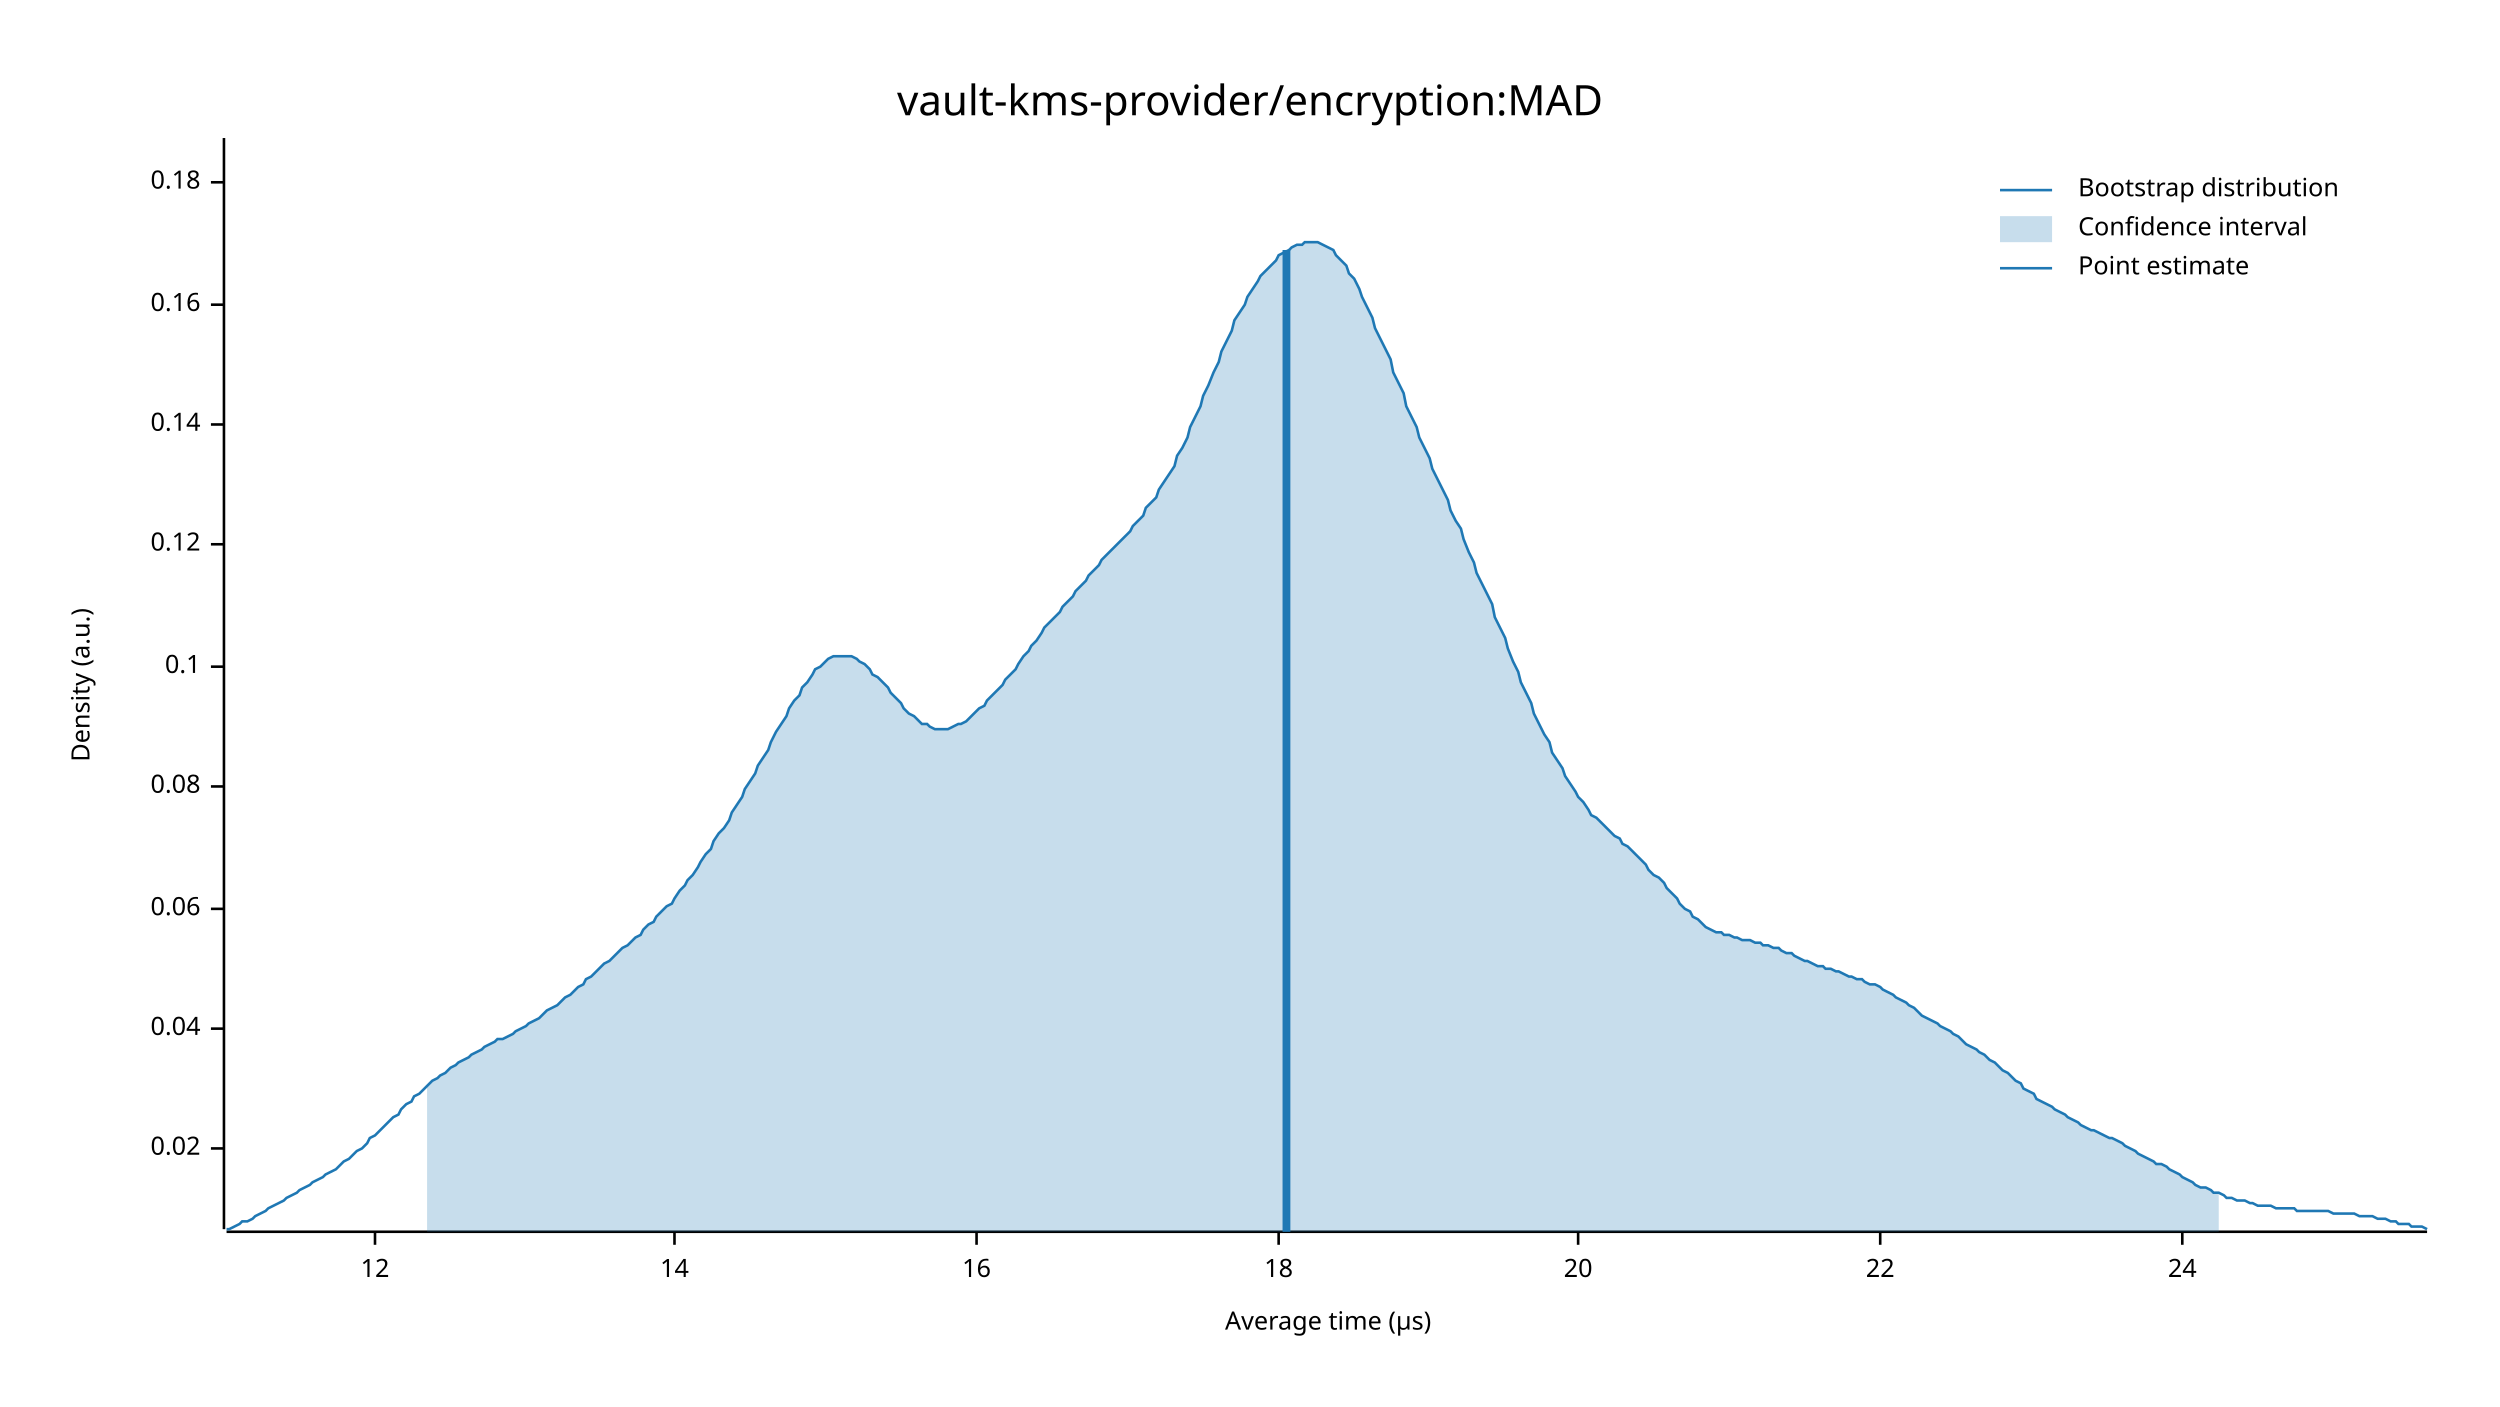
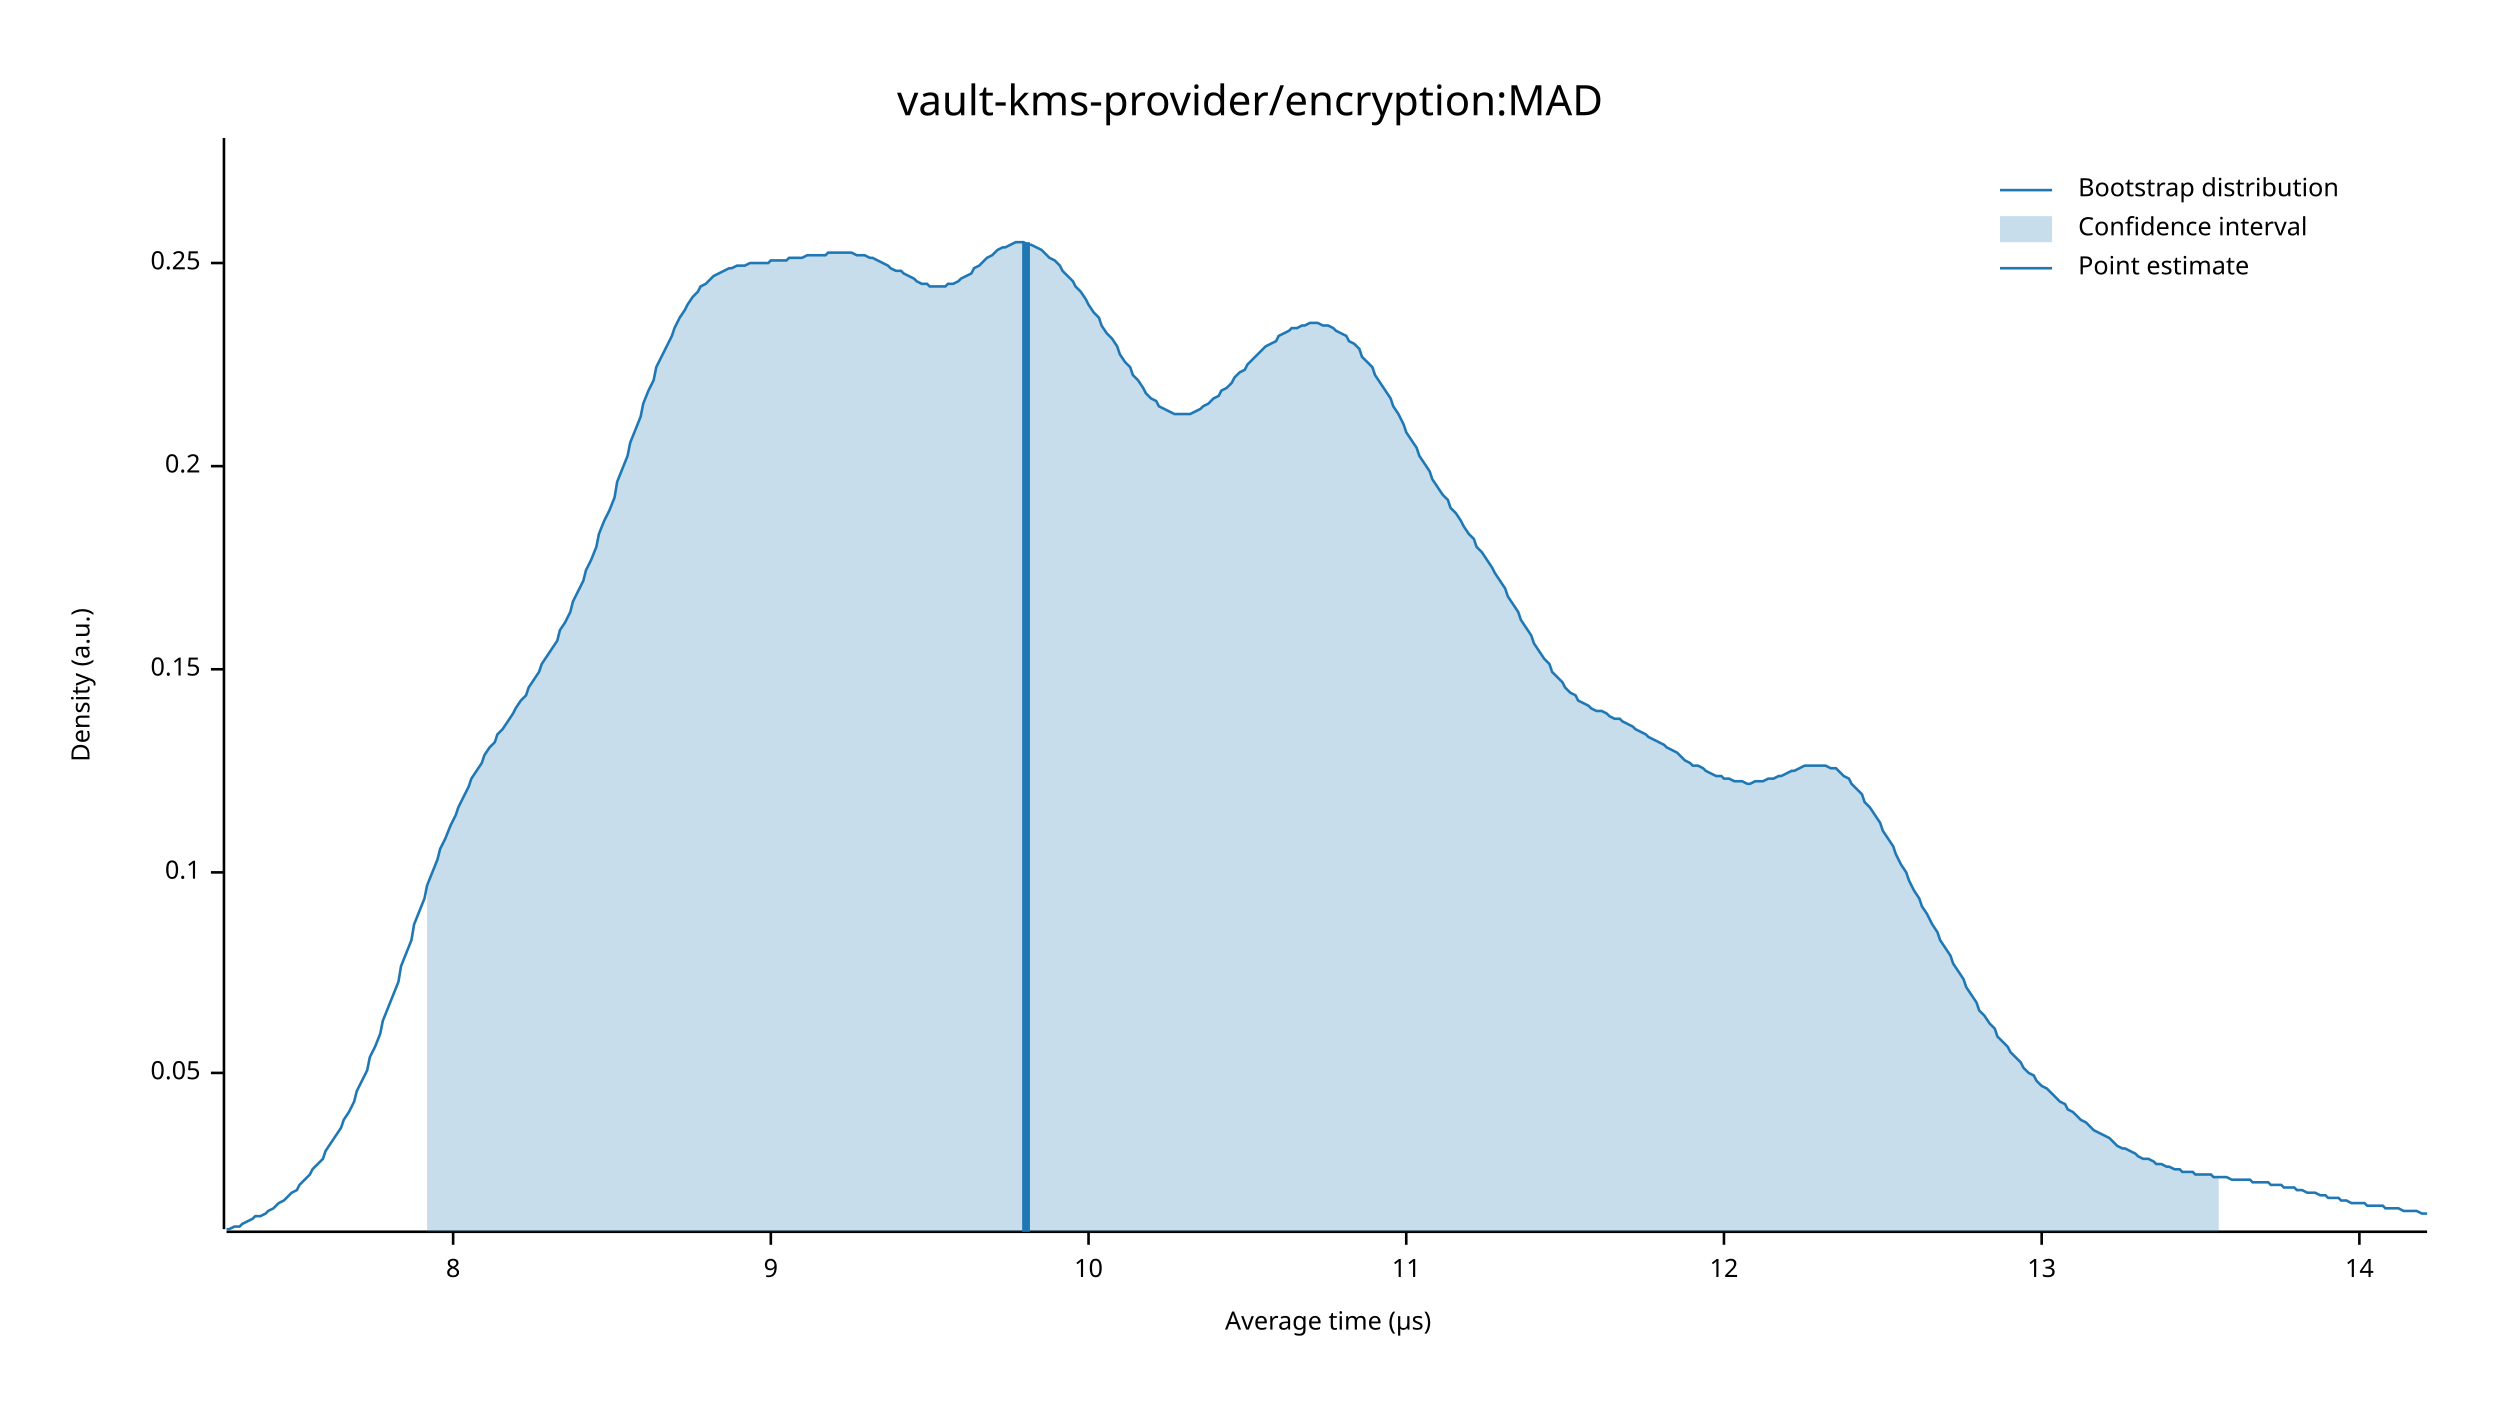
<svg xmlns="http://www.w3.org/2000/svg" width="960" height="540" viewBox="0 0 960 540">
  <text x="480" y="32" dy="0.76em" text-anchor="middle" font-family="sans-serif" font-size="16.129" opacity="1" fill="#000000">
vault-kms-provider/encryption:MAD
</text>
  <text x="27" y="263" dy="0.76em" text-anchor="middle" font-family="sans-serif" font-size="9.677" opacity="1" fill="#000000" transform="rotate(270, 27, 263)">
Density (a.u.)
</text>
  <text x="510" y="513" dy="-0.5ex" text-anchor="middle" font-family="sans-serif" font-size="9.677" opacity="1" fill="#000000">
Average time (µs)
</text>
  <polyline fill="none" opacity="1" stroke="#000000" stroke-width="1" points="86,53 86,472 " />
-   <text x="77" y="441" dy="0.5ex" text-anchor="end" font-family="sans-serif" font-size="9.677" opacity="1" fill="#000000">
- 0.02
+   <text x="77" y="412" dy="0.5ex" text-anchor="end" font-family="sans-serif" font-size="9.677" opacity="1" fill="#000000">
+ 0.05
</text>
-   <polyline fill="none" opacity="1" stroke="#000000" stroke-width="1" points="81,441 86,441 " />
-   <text x="77" y="395" dy="0.5ex" text-anchor="end" font-family="sans-serif" font-size="9.677" opacity="1" fill="#000000">
- 0.04
- </text>
-   <polyline fill="none" opacity="1" stroke="#000000" stroke-width="1" points="81,395 86,395 " />
-   <text x="77" y="349" dy="0.5ex" text-anchor="end" font-family="sans-serif" font-size="9.677" opacity="1" fill="#000000">
- 0.06
- </text>
-   <polyline fill="none" opacity="1" stroke="#000000" stroke-width="1" points="81,349 86,349 " />
-   <text x="77" y="302" dy="0.5ex" text-anchor="end" font-family="sans-serif" font-size="9.677" opacity="1" fill="#000000">
- 0.08
- </text>
-   <polyline fill="none" opacity="1" stroke="#000000" stroke-width="1" points="81,302 86,302 " />
-   <text x="77" y="256" dy="0.5ex" text-anchor="end" font-family="sans-serif" font-size="9.677" opacity="1" fill="#000000">
+   <polyline fill="none" opacity="1" stroke="#000000" stroke-width="1" points="81,412 86,412 " />
+   <text x="77" y="335" dy="0.5ex" text-anchor="end" font-family="sans-serif" font-size="9.677" opacity="1" fill="#000000">
0.1
</text>
-   <polyline fill="none" opacity="1" stroke="#000000" stroke-width="1" points="81,256 86,256 " />
-   <text x="77" y="209" dy="0.5ex" text-anchor="end" font-family="sans-serif" font-size="9.677" opacity="1" fill="#000000">
- 0.12
+   <polyline fill="none" opacity="1" stroke="#000000" stroke-width="1" points="81,335 86,335 " />
+   <text x="77" y="257" dy="0.5ex" text-anchor="end" font-family="sans-serif" font-size="9.677" opacity="1" fill="#000000">
+ 0.15
</text>
-   <polyline fill="none" opacity="1" stroke="#000000" stroke-width="1" points="81,209 86,209 " />
-   <text x="77" y="163" dy="0.5ex" text-anchor="end" font-family="sans-serif" font-size="9.677" opacity="1" fill="#000000">
- 0.14
+   <polyline fill="none" opacity="1" stroke="#000000" stroke-width="1" points="81,257 86,257 " />
+   <text x="77" y="179" dy="0.5ex" text-anchor="end" font-family="sans-serif" font-size="9.677" opacity="1" fill="#000000">
+ 0.2
</text>
-   <polyline fill="none" opacity="1" stroke="#000000" stroke-width="1" points="81,163 86,163 " />
-   <text x="77" y="117" dy="0.5ex" text-anchor="end" font-family="sans-serif" font-size="9.677" opacity="1" fill="#000000">
- 0.16
+   <polyline fill="none" opacity="1" stroke="#000000" stroke-width="1" points="81,179 86,179 " />
+   <text x="77" y="101" dy="0.5ex" text-anchor="end" font-family="sans-serif" font-size="9.677" opacity="1" fill="#000000">
+ 0.25
</text>
-   <polyline fill="none" opacity="1" stroke="#000000" stroke-width="1" points="81,117 86,117 " />
-   <text x="77" y="70" dy="0.5ex" text-anchor="end" font-family="sans-serif" font-size="9.677" opacity="1" fill="#000000">
- 0.18
+   <polyline fill="none" opacity="1" stroke="#000000" stroke-width="1" points="81,101 86,101 " />
+   <polyline fill="none" opacity="1" stroke="#000000" stroke-width="1" points="87,473 932,473 " />
+   <text x="174" y="483" dy="0.76em" text-anchor="middle" font-family="sans-serif" font-size="9.677" opacity="1" fill="#000000">
+ 8
</text>
-   <polyline fill="none" opacity="1" stroke="#000000" stroke-width="1" points="81,70 86,70 " />
-   <polyline fill="none" opacity="1" stroke="#000000" stroke-width="1" points="87,473 932,473 " />
-   <text x="144" y="483" dy="0.76em" text-anchor="middle" font-family="sans-serif" font-size="9.677" opacity="1" fill="#000000">
+   <polyline fill="none" opacity="1" stroke="#000000" stroke-width="1" points="174,473 174,478 " />
+   <text x="296" y="483" dy="0.76em" text-anchor="middle" font-family="sans-serif" font-size="9.677" opacity="1" fill="#000000">
+ 9
+ </text>
+   <polyline fill="none" opacity="1" stroke="#000000" stroke-width="1" points="296,473 296,478 " />
+   <text x="418" y="483" dy="0.76em" text-anchor="middle" font-family="sans-serif" font-size="9.677" opacity="1" fill="#000000">
+ 10
+ </text>
+   <polyline fill="none" opacity="1" stroke="#000000" stroke-width="1" points="418,473 418,478 " />
+   <text x="540" y="483" dy="0.76em" text-anchor="middle" font-family="sans-serif" font-size="9.677" opacity="1" fill="#000000">
+ 11
+ </text>
+   <polyline fill="none" opacity="1" stroke="#000000" stroke-width="1" points="540,473 540,478 " />
+   <text x="662" y="483" dy="0.76em" text-anchor="middle" font-family="sans-serif" font-size="9.677" opacity="1" fill="#000000">
12
</text>
-   <polyline fill="none" opacity="1" stroke="#000000" stroke-width="1" points="144,473 144,478 " />
-   <text x="259" y="483" dy="0.76em" text-anchor="middle" font-family="sans-serif" font-size="9.677" opacity="1" fill="#000000">
+   <polyline fill="none" opacity="1" stroke="#000000" stroke-width="1" points="662,473 662,478 " />
+   <text x="784" y="483" dy="0.76em" text-anchor="middle" font-family="sans-serif" font-size="9.677" opacity="1" fill="#000000">
+ 13
+ </text>
+   <polyline fill="none" opacity="1" stroke="#000000" stroke-width="1" points="784,473 784,478 " />
+   <text x="906" y="483" dy="0.76em" text-anchor="middle" font-family="sans-serif" font-size="9.677" opacity="1" fill="#000000">
14
</text>
-   <polyline fill="none" opacity="1" stroke="#000000" stroke-width="1" points="259,473 259,478 " />
-   <text x="375" y="483" dy="0.76em" text-anchor="middle" font-family="sans-serif" font-size="9.677" opacity="1" fill="#000000">
- 16
- </text>
-   <polyline fill="none" opacity="1" stroke="#000000" stroke-width="1" points="375,473 375,478 " />
-   <text x="491" y="483" dy="0.76em" text-anchor="middle" font-family="sans-serif" font-size="9.677" opacity="1" fill="#000000">
- 18
- </text>
-   <polyline fill="none" opacity="1" stroke="#000000" stroke-width="1" points="491,473 491,478 " />
-   <text x="606" y="483" dy="0.76em" text-anchor="middle" font-family="sans-serif" font-size="9.677" opacity="1" fill="#000000">
- 20
- </text>
-   <polyline fill="none" opacity="1" stroke="#000000" stroke-width="1" points="606,473 606,478 " />
-   <text x="722" y="483" dy="0.76em" text-anchor="middle" font-family="sans-serif" font-size="9.677" opacity="1" fill="#000000">
- 22
- </text>
-   <polyline fill="none" opacity="1" stroke="#000000" stroke-width="1" points="722,473 722,478 " />
-   <text x="838" y="483" dy="0.76em" text-anchor="middle" font-family="sans-serif" font-size="9.677" opacity="1" fill="#000000">
- 24
- </text>
-   <polyline fill="none" opacity="1" stroke="#000000" stroke-width="1" points="838,473 838,478 " />
-   <polyline fill="none" opacity="1" stroke="#1F78B4" stroke-width="1" points="87,472 88,472 90,471 92,470 93,469 95,469 97,468 98,467 100,466 102,465 103,464 105,463 107,462 109,461 110,460 112,459 114,458 115,457 117,456 119,455 120,454 122,453 124,452 125,451 127,450 129,449 131,447 132,446 134,445 136,443 137,442 139,441 141,439 142,437 144,436 146,434 147,433 149,431 151,429 153,428 154,426 156,424 158,423 159,421 161,420 163,418 164,417 166,415 168,414 169,413 171,412 173,410 175,409 176,408 178,407 180,406 181,405 183,404 185,403 186,402 188,401 190,400 191,399 193,399 195,398 197,397 198,396 200,395 202,394 203,393 205,392 207,391 208,390 210,388 212,387 214,386 215,385 217,383 219,382 220,381 222,379 224,378 225,376 227,375 229,373 230,372 232,370 234,369 236,367 237,366 239,364 241,363 242,362 244,360 246,359 247,357 249,355 251,354 252,352 254,350 256,348 258,347 259,345 261,342 263,340 264,338 266,336 268,333 269,331 271,328 273,326 274,323 276,320 278,318 280,315 281,312 283,309 285,306 286,303 288,300 290,297 291,294 293,291 295,288 296,285 298,281 300,278 302,275 303,272 305,269 307,267 308,264 310,262 312,259 313,257 315,256 317,254 318,253 320,252 322,252 324,252 325,252 327,252 329,253 330,254 332,255 334,257 335,259 337,260 339,262 341,264 342,266 344,268 346,270 347,272 349,274 351,275 352,276 354,278 356,278 357,279 359,280 361,280 363,280 364,280 366,279 368,278 369,278 371,277 373,275 374,274 376,272 378,271 379,269 381,267 383,265 385,263 386,261 388,259 390,257 391,255 393,252 395,250 396,248 398,246 400,243 401,241 403,239 405,237 407,235 408,233 410,231 412,229 413,227 415,225 417,223 418,221 420,219 422,217 423,215 425,213 427,211 429,209 430,208 432,206 434,204 435,202 437,200 439,198 440,195 442,193 444,191 445,188 447,185 449,182 451,179 452,175 454,172 456,168 457,164 459,160 461,156 462,152 464,148 466,143 468,139 469,135 471,131 473,127 474,123 476,120 478,117 479,114 481,111 483,108 484,106 486,104 488,102 490,100 491,98 493,97 495,96 496,95 498,94 500,94 501,93 503,93 505,93 506,93 508,94 510,95 512,96 513,98 515,100 517,102 518,105 520,107 522,111 523,114 525,118 527,122 528,126 530,130 532,134 534,138 535,143 537,147 539,151 540,156 542,160 544,164 545,168 547,172 549,176 550,180 552,184 554,188 556,192 557,196 559,200 561,203 562,207 564,212 566,216 567,220 569,224 571,228 573,232 574,237 576,241 578,245 579,249 581,254 583,258 584,262 586,266 588,270 589,274 591,278 593,282 595,285 596,289 598,292 600,295 601,298 603,301 605,304 606,306 608,308 610,311 611,313 613,314 615,316 617,318 618,319 620,321 622,322 623,324 625,325 627,327 628,328 630,330 632,332 633,334 635,336 637,337 639,339 640,341 642,343 644,345 645,347 647,349 649,350 650,352 652,353 654,355 655,356 657,357 659,358 661,358 662,359 664,359 666,360 667,360 669,361 671,361 672,361 674,362 676,362 677,363 679,363 681,364 683,364 684,365 686,366 688,366 689,367 691,368 693,369 694,369 696,370 698,371 700,371 701,372 703,372 705,373 706,373 708,374 710,375 711,375 713,376 715,376 716,377 718,378 720,378 722,379 723,380 725,381 727,382 728,383 730,384 732,385 733,386 735,387 737,389 738,390 740,391 742,392 744,393 745,394 747,395 749,396 750,397 752,398 754,400 755,401 757,402 759,403 760,404 762,405 764,407 766,408 767,409 769,411 771,412 772,413 774,415 776,416 777,418 779,419 781,420 782,422 784,423 786,424 788,425 789,426 791,427 793,428 794,429 796,430 798,431 799,432 801,433 803,434 804,434 806,435 808,436 810,437 811,437 813,438 815,439 816,440 818,441 820,442 821,443 823,444 825,445 827,446 828,447 830,447 832,448 833,449 835,450 837,451 838,452 840,453 842,454 843,455 845,456 847,456 849,457 850,458 852,458 854,459 855,460 857,460 859,461 860,461 862,461 864,462 865,462 867,463 869,463 871,463 872,463 874,464 876,464 877,464 879,464 881,464 882,465 884,465 886,465 887,465 889,465 891,465 893,465 894,465 896,466 898,466 899,466 901,466 903,466 904,466 906,467 908,467 909,467 911,467 913,468 915,468 916,468 918,469 920,469 921,470 923,470 925,470 926,471 928,471 930,471 932,472 " />
-   <polygon opacity="0.25" fill="#1F78B4" points="164,417 166,415 168,414 169,413 171,412 173,410 175,409 176,408 178,407 180,406 181,405 183,404 185,403 186,402 188,401 190,400 191,399 193,399 195,398 197,397 198,396 200,395 202,394 203,393 205,392 207,391 208,390 210,388 212,387 214,386 215,385 217,383 219,382 220,381 222,379 224,378 225,376 227,375 229,373 230,372 232,370 234,369 236,367 237,366 239,364 241,363 242,362 244,360 246,359 247,357 249,355 251,354 252,352 254,350 256,348 258,347 259,345 261,342 263,340 264,338 266,336 268,333 269,331 271,328 273,326 274,323 276,320 278,318 280,315 281,312 283,309 285,306 286,303 288,300 290,297 291,294 293,291 295,288 296,285 298,281 300,278 302,275 303,272 305,269 307,267 308,264 310,262 312,259 313,257 315,256 317,254 318,253 320,252 322,252 324,252 325,252 327,252 329,253 330,254 332,255 334,257 335,259 337,260 339,262 341,264 342,266 344,268 346,270 347,272 349,274 351,275 352,276 354,278 356,278 357,279 359,280 361,280 363,280 364,280 366,279 368,278 369,278 371,277 373,275 374,274 376,272 378,271 379,269 381,267 383,265 385,263 386,261 388,259 390,257 391,255 393,252 395,250 396,248 398,246 400,243 401,241 403,239 405,237 407,235 408,233 410,231 412,229 413,227 415,225 417,223 418,221 420,219 422,217 423,215 425,213 427,211 429,209 430,208 432,206 434,204 435,202 437,200 439,198 440,195 442,193 444,191 445,188 447,185 449,182 451,179 452,175 454,172 456,168 457,164 459,160 461,156 462,152 464,148 466,143 468,139 469,135 471,131 473,127 474,123 476,120 478,117 479,114 481,111 483,108 484,106 486,104 488,102 490,100 491,98 493,97 495,96 496,95 498,94 500,94 501,93 503,93 505,93 506,93 508,94 510,95 512,96 513,98 515,100 517,102 518,105 520,107 522,111 523,114 525,118 527,122 528,126 530,130 532,134 534,138 535,143 537,147 539,151 540,156 542,160 544,164 545,168 547,172 549,176 550,180 552,184 554,188 556,192 557,196 559,200 561,203 562,207 564,212 566,216 567,220 569,224 571,228 573,232 574,237 576,241 578,245 579,249 581,254 583,258 584,262 586,266 588,270 589,274 591,278 593,282 595,285 596,289 598,292 600,295 601,298 603,301 605,304 606,306 608,308 610,311 611,313 613,314 615,316 617,318 618,319 620,321 622,322 623,324 625,325 627,327 628,328 630,330 632,332 633,334 635,336 637,337 639,339 640,341 642,343 644,345 645,347 647,349 649,350 650,352 652,353 654,355 655,356 657,357 659,358 661,358 662,359 664,359 666,360 667,360 669,361 671,361 672,361 674,362 676,362 677,363 679,363 681,364 683,364 684,365 686,366 688,366 689,367 691,368 693,369 694,369 696,370 698,371 700,371 701,372 703,372 705,373 706,373 708,374 710,375 711,375 713,376 715,376 716,377 718,378 720,378 722,379 723,380 725,381 727,382 728,383 730,384 732,385 733,386 735,387 737,389 738,390 740,391 742,392 744,393 745,394 747,395 749,396 750,397 752,398 754,400 755,401 757,402 759,403 760,404 762,405 764,407 766,408 767,409 769,411 771,412 772,413 774,415 776,416 777,418 779,419 781,420 782,422 784,423 786,424 788,425 789,426 791,427 793,428 794,429 796,430 798,431 799,432 801,433 803,434 804,434 806,435 808,436 810,437 811,437 813,438 815,439 816,440 818,441 820,442 821,443 823,444 825,445 827,446 828,447 830,447 832,448 833,449 835,450 837,451 838,452 840,453 842,454 843,455 845,456 847,456 849,457 850,458 852,458 852,473 164,473 " />
-   <polyline fill="none" opacity="1" stroke="#1F78B4" stroke-width="3" points="494,473 494,96 " />
+   <polyline fill="none" opacity="1" stroke="#000000" stroke-width="1" points="906,473 906,478 " />
+   <polyline fill="none" opacity="1" stroke="#1F78B4" stroke-width="1" points="87,472 88,472 90,471 92,471 93,470 95,469 97,468 98,467 100,467 102,466 103,465 105,464 107,462 109,461 110,460 112,458 114,457 115,455 117,453 119,451 120,449 122,447 124,445 125,442 127,439 129,436 131,433 132,430 134,427 136,423 137,419 139,415 141,411 142,406 144,402 146,397 147,392 149,387 151,382 153,377 154,371 156,366 158,361 159,355 161,350 163,345 164,340 166,335 168,330 169,326 171,322 173,317 175,313 176,310 178,306 180,302 181,299 183,296 185,293 186,290 188,287 190,285 191,282 193,280 195,277 197,274 198,272 200,269 202,267 203,264 205,261 207,258 208,255 210,252 212,249 214,246 215,242 217,239 219,235 220,231 222,227 224,223 225,219 227,215 229,210 230,205 232,200 234,196 236,191 237,185 239,180 241,175 242,170 244,165 246,160 247,155 249,150 251,146 252,141 254,137 256,133 258,129 259,126 261,122 263,119 264,117 266,114 268,112 269,110 271,109 273,107 274,106 276,105 278,104 280,103 281,103 283,102 285,102 286,102 288,101 290,101 291,101 293,101 295,101 296,100 298,100 300,100 302,100 303,99 305,99 307,99 308,99 310,98 312,98 313,98 315,98 317,98 318,97 320,97 322,97 324,97 325,97 327,97 329,98 330,98 332,98 334,99 335,99 337,100 339,101 341,102 342,103 344,104 346,104 347,105 349,106 351,107 352,108 354,109 356,109 357,110 359,110 361,110 363,110 364,109 366,109 368,108 369,107 371,106 373,105 374,103 376,102 378,100 379,99 381,98 383,96 385,95 386,95 388,94 390,93 391,93 393,93 395,94 396,94 398,95 400,96 401,97 403,99 405,100 407,102 408,104 410,106 412,108 413,110 415,112 417,115 418,117 420,120 422,122 423,125 425,128 427,130 429,133 430,136 432,139 434,141 435,144 437,146 439,149 440,151 442,153 444,154 445,156 447,157 449,158 451,159 452,159 454,159 456,159 457,159 459,158 461,157 462,156 464,155 466,153 468,152 469,150 471,149 473,147 474,145 476,143 478,142 479,140 481,138 483,136 484,135 486,133 488,132 490,131 491,129 493,128 495,127 496,126 498,126 500,125 501,125 503,124 505,124 506,124 508,125 510,125 512,126 513,127 515,128 517,129 518,131 520,132 522,134 523,137 525,139 527,141 528,144 530,147 532,150 534,153 535,156 537,159 539,163 540,166 542,169 544,172 545,175 547,178 549,181 550,184 552,187 554,190 556,192 557,195 559,197 561,200 562,202 564,205 566,207 567,210 569,212 571,215 573,218 574,220 576,223 578,226 579,229 581,232 583,235 584,238 586,241 588,244 589,247 591,250 593,253 595,255 596,258 598,260 600,262 601,264 603,266 605,267 606,269 608,270 610,271 611,272 613,273 615,273 617,274 618,275 620,276 622,276 623,277 625,278 627,279 628,280 630,281 632,282 633,283 635,284 637,285 639,286 640,287 642,288 644,289 645,290 647,292 649,293 650,294 652,294 654,295 655,296 657,297 659,298 661,298 662,299 664,299 666,300 667,300 669,300 671,301 672,301 674,300 676,300 677,300 679,299 681,299 683,298 684,298 686,297 688,296 689,296 691,295 693,294 694,294 696,294 698,294 700,294 701,294 703,295 705,295 706,296 708,298 710,299 711,301 713,303 715,305 716,308 718,310 720,313 722,316 723,319 725,322 727,325 728,328 730,332 732,335 733,338 735,342 737,345 738,348 740,351 742,355 744,358 745,361 747,364 749,367 750,370 752,373 754,376 755,379 757,382 759,385 760,388 762,390 764,393 766,395 767,398 769,400 771,402 772,404 774,406 776,408 777,410 779,412 781,413 782,415 784,417 786,418 788,420 789,421 791,423 793,424 794,426 796,427 798,429 799,430 801,431 803,433 804,434 806,435 808,436 810,437 811,438 813,440 815,441 816,441 818,442 820,443 821,444 823,445 825,445 827,446 828,447 830,447 832,448 833,448 835,449 837,449 838,450 840,450 842,450 843,451 845,451 847,451 849,451 850,452 852,452 854,452 855,452 857,453 859,453 860,453 862,453 864,453 865,454 867,454 869,454 871,454 872,455 874,455 876,455 877,456 879,456 881,456 882,457 884,457 886,458 887,458 889,458 891,459 893,459 894,460 896,460 898,460 899,461 901,461 903,462 904,462 906,462 908,462 909,463 911,463 913,463 915,463 916,464 918,464 920,464 921,464 923,465 925,465 926,465 928,465 930,466 932,466 " />
+   <polygon opacity="0.25" fill="#1F78B4" points="164,340 166,335 168,330 169,326 171,322 173,317 175,313 176,310 178,306 180,302 181,299 183,296 185,293 186,290 188,287 190,285 191,282 193,280 195,277 197,274 198,272 200,269 202,267 203,264 205,261 207,258 208,255 210,252 212,249 214,246 215,242 217,239 219,235 220,231 222,227 224,223 225,219 227,215 229,210 230,205 232,200 234,196 236,191 237,185 239,180 241,175 242,170 244,165 246,160 247,155 249,150 251,146 252,141 254,137 256,133 258,129 259,126 261,122 263,119 264,117 266,114 268,112 269,110 271,109 273,107 274,106 276,105 278,104 280,103 281,103 283,102 285,102 286,102 288,101 290,101 291,101 293,101 295,101 296,100 298,100 300,100 302,100 303,99 305,99 307,99 308,99 310,98 312,98 313,98 315,98 317,98 318,97 320,97 322,97 324,97 325,97 327,97 329,98 330,98 332,98 334,99 335,99 337,100 339,101 341,102 342,103 344,104 346,104 347,105 349,106 351,107 352,108 354,109 356,109 357,110 359,110 361,110 363,110 364,109 366,109 368,108 369,107 371,106 373,105 374,103 376,102 378,100 379,99 381,98 383,96 385,95 386,95 388,94 390,93 391,93 393,93 395,94 396,94 398,95 400,96 401,97 403,99 405,100 407,102 408,104 410,106 412,108 413,110 415,112 417,115 418,117 420,120 422,122 423,125 425,128 427,130 429,133 430,136 432,139 434,141 435,144 437,146 439,149 440,151 442,153 444,154 445,156 447,157 449,158 451,159 452,159 454,159 456,159 457,159 459,158 461,157 462,156 464,155 466,153 468,152 469,150 471,149 473,147 474,145 476,143 478,142 479,140 481,138 483,136 484,135 486,133 488,132 490,131 491,129 493,128 495,127 496,126 498,126 500,125 501,125 503,124 505,124 506,124 508,125 510,125 512,126 513,127 515,128 517,129 518,131 520,132 522,134 523,137 525,139 527,141 528,144 530,147 532,150 534,153 535,156 537,159 539,163 540,166 542,169 544,172 545,175 547,178 549,181 550,184 552,187 554,190 556,192 557,195 559,197 561,200 562,202 564,205 566,207 567,210 569,212 571,215 573,218 574,220 576,223 578,226 579,229 581,232 583,235 584,238 586,241 588,244 589,247 591,250 593,253 595,255 596,258 598,260 600,262 601,264 603,266 605,267 606,269 608,270 610,271 611,272 613,273 615,273 617,274 618,275 620,276 622,276 623,277 625,278 627,279 628,280 630,281 632,282 633,283 635,284 637,285 639,286 640,287 642,288 644,289 645,290 647,292 649,293 650,294 652,294 654,295 655,296 657,297 659,298 661,298 662,299 664,299 666,300 667,300 669,300 671,301 672,301 674,300 676,300 677,300 679,299 681,299 683,298 684,298 686,297 688,296 689,296 691,295 693,294 694,294 696,294 698,294 700,294 701,294 703,295 705,295 706,296 708,298 710,299 711,301 713,303 715,305 716,308 718,310 720,313 722,316 723,319 725,322 727,325 728,328 730,332 732,335 733,338 735,342 737,345 738,348 740,351 742,355 744,358 745,361 747,364 749,367 750,370 752,373 754,376 755,379 757,382 759,385 760,388 762,390 764,393 766,395 767,398 769,400 771,402 772,404 774,406 776,408 777,410 779,412 781,413 782,415 784,417 786,418 788,420 789,421 791,423 793,424 794,426 796,427 798,429 799,430 801,431 803,433 804,434 806,435 808,436 810,437 811,438 813,440 815,441 816,441 818,442 820,443 821,444 823,445 825,445 827,446 828,447 830,447 832,448 833,448 835,449 837,449 838,450 840,450 842,450 843,451 845,451 847,451 849,451 850,452 852,452 852,473 164,473 " />
+   <polyline fill="none" opacity="1" stroke="#1F78B4" stroke-width="3" points="394,473 394,93 " />
  <text x="798" y="68" dy="0.76em" text-anchor="start" font-family="sans-serif" font-size="9.677" opacity="1" fill="#000000">
Bootstrap distribution
</text>
  <text x="798" y="83" dy="0.76em" text-anchor="start" font-family="sans-serif" font-size="9.677" opacity="1" fill="#000000">
Confidence interval
</text>
  <text x="798" y="98" dy="0.76em" text-anchor="start" font-family="sans-serif" font-size="9.677" opacity="1" fill="#000000">
Point estimate
</text>
  <polyline fill="none" opacity="1" stroke="#1F78B4" stroke-width="1" points="768,73 788,73 " />
  <rect x="768" y="83" width="20" height="10" opacity="0.25" fill="#1F78B4" stroke="none" />
  <polyline fill="none" opacity="1" stroke="#1F78B4" stroke-width="1" points="768,103 788,103 " />
</svg>
